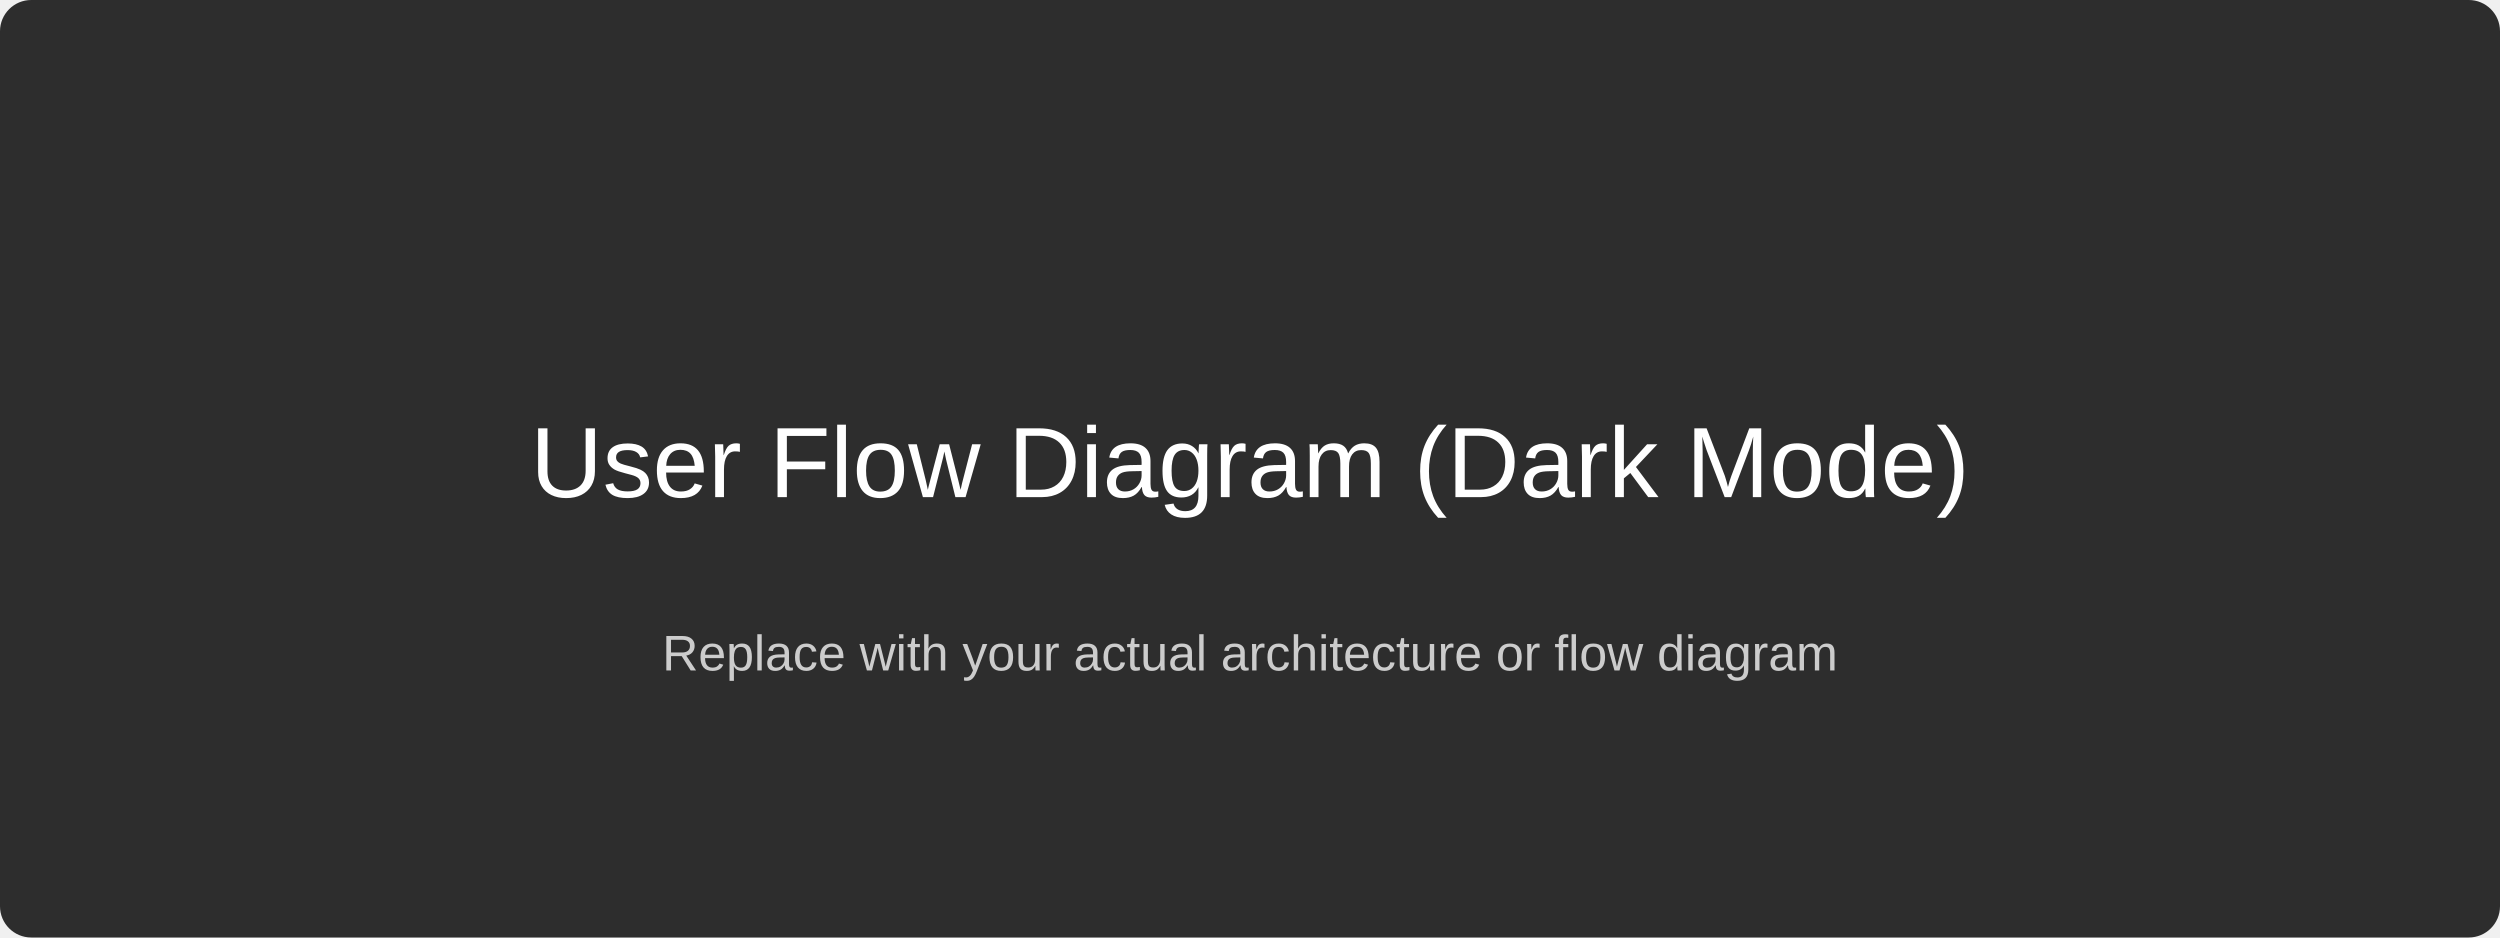
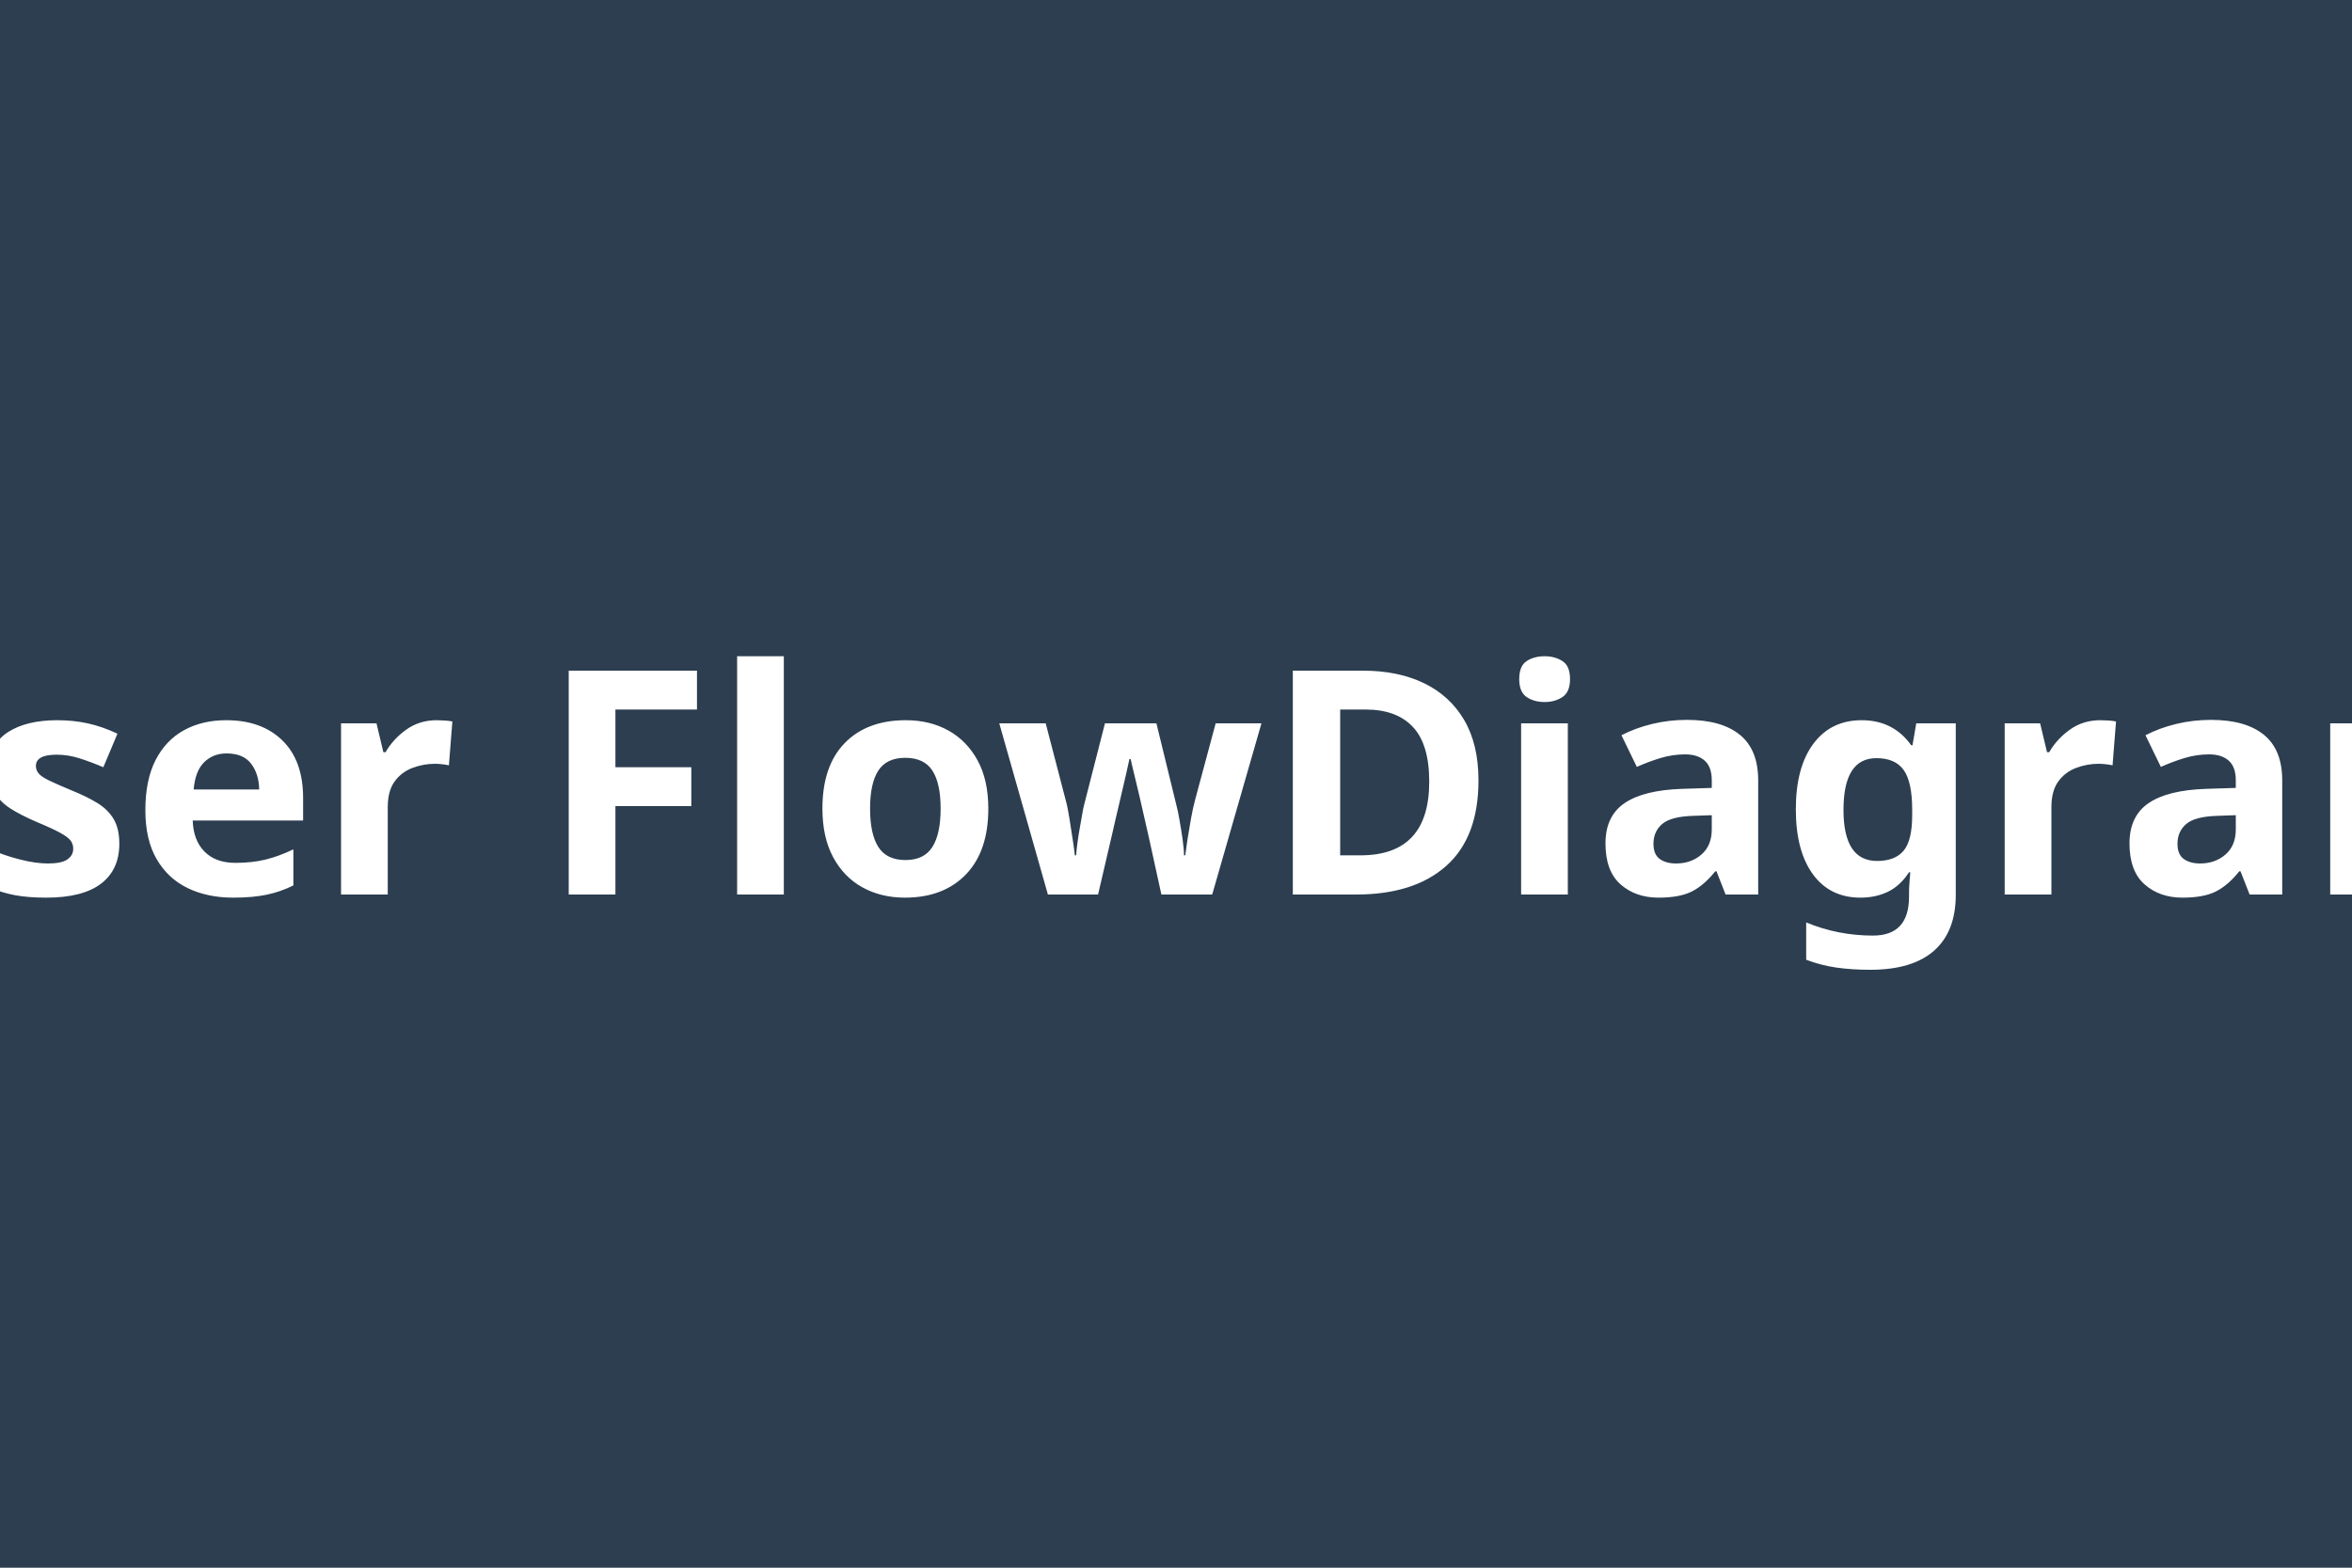
- <svg xmlns="http://www.w3.org/2000/svg" width="800" height="300">
-   <rect width="100%" height="100%" fill="#2d2d2d" rx="10" />
-   <text x="50%" y="50%" font-family="Arial, sans-serif" font-size="32" fill="#ffffff" text-anchor="middle" dominant-baseline="middle">User Flow Diagram (Dark Mode)</text>
-   <text x="50%" y="70%" font-family="Arial, sans-serif" font-size="16" fill="#cccccc" text-anchor="middle" dominant-baseline="middle">Replace with your actual architecture or flow diagram</text>
+ <svg xmlns="http://www.w3.org/2000/svg" width="1200" height="800" viewBox="0 0 1200 800">
+   <rect width="1200" height="800" fill="#2c3e50" />
+   <text x="50%" y="50%" font-family="sans-serif" font-size="160" font-weight="bold" fill="white" dominant-baseline="middle" text-anchor="middle">User Flow
+ Diagram</text>
</svg>
